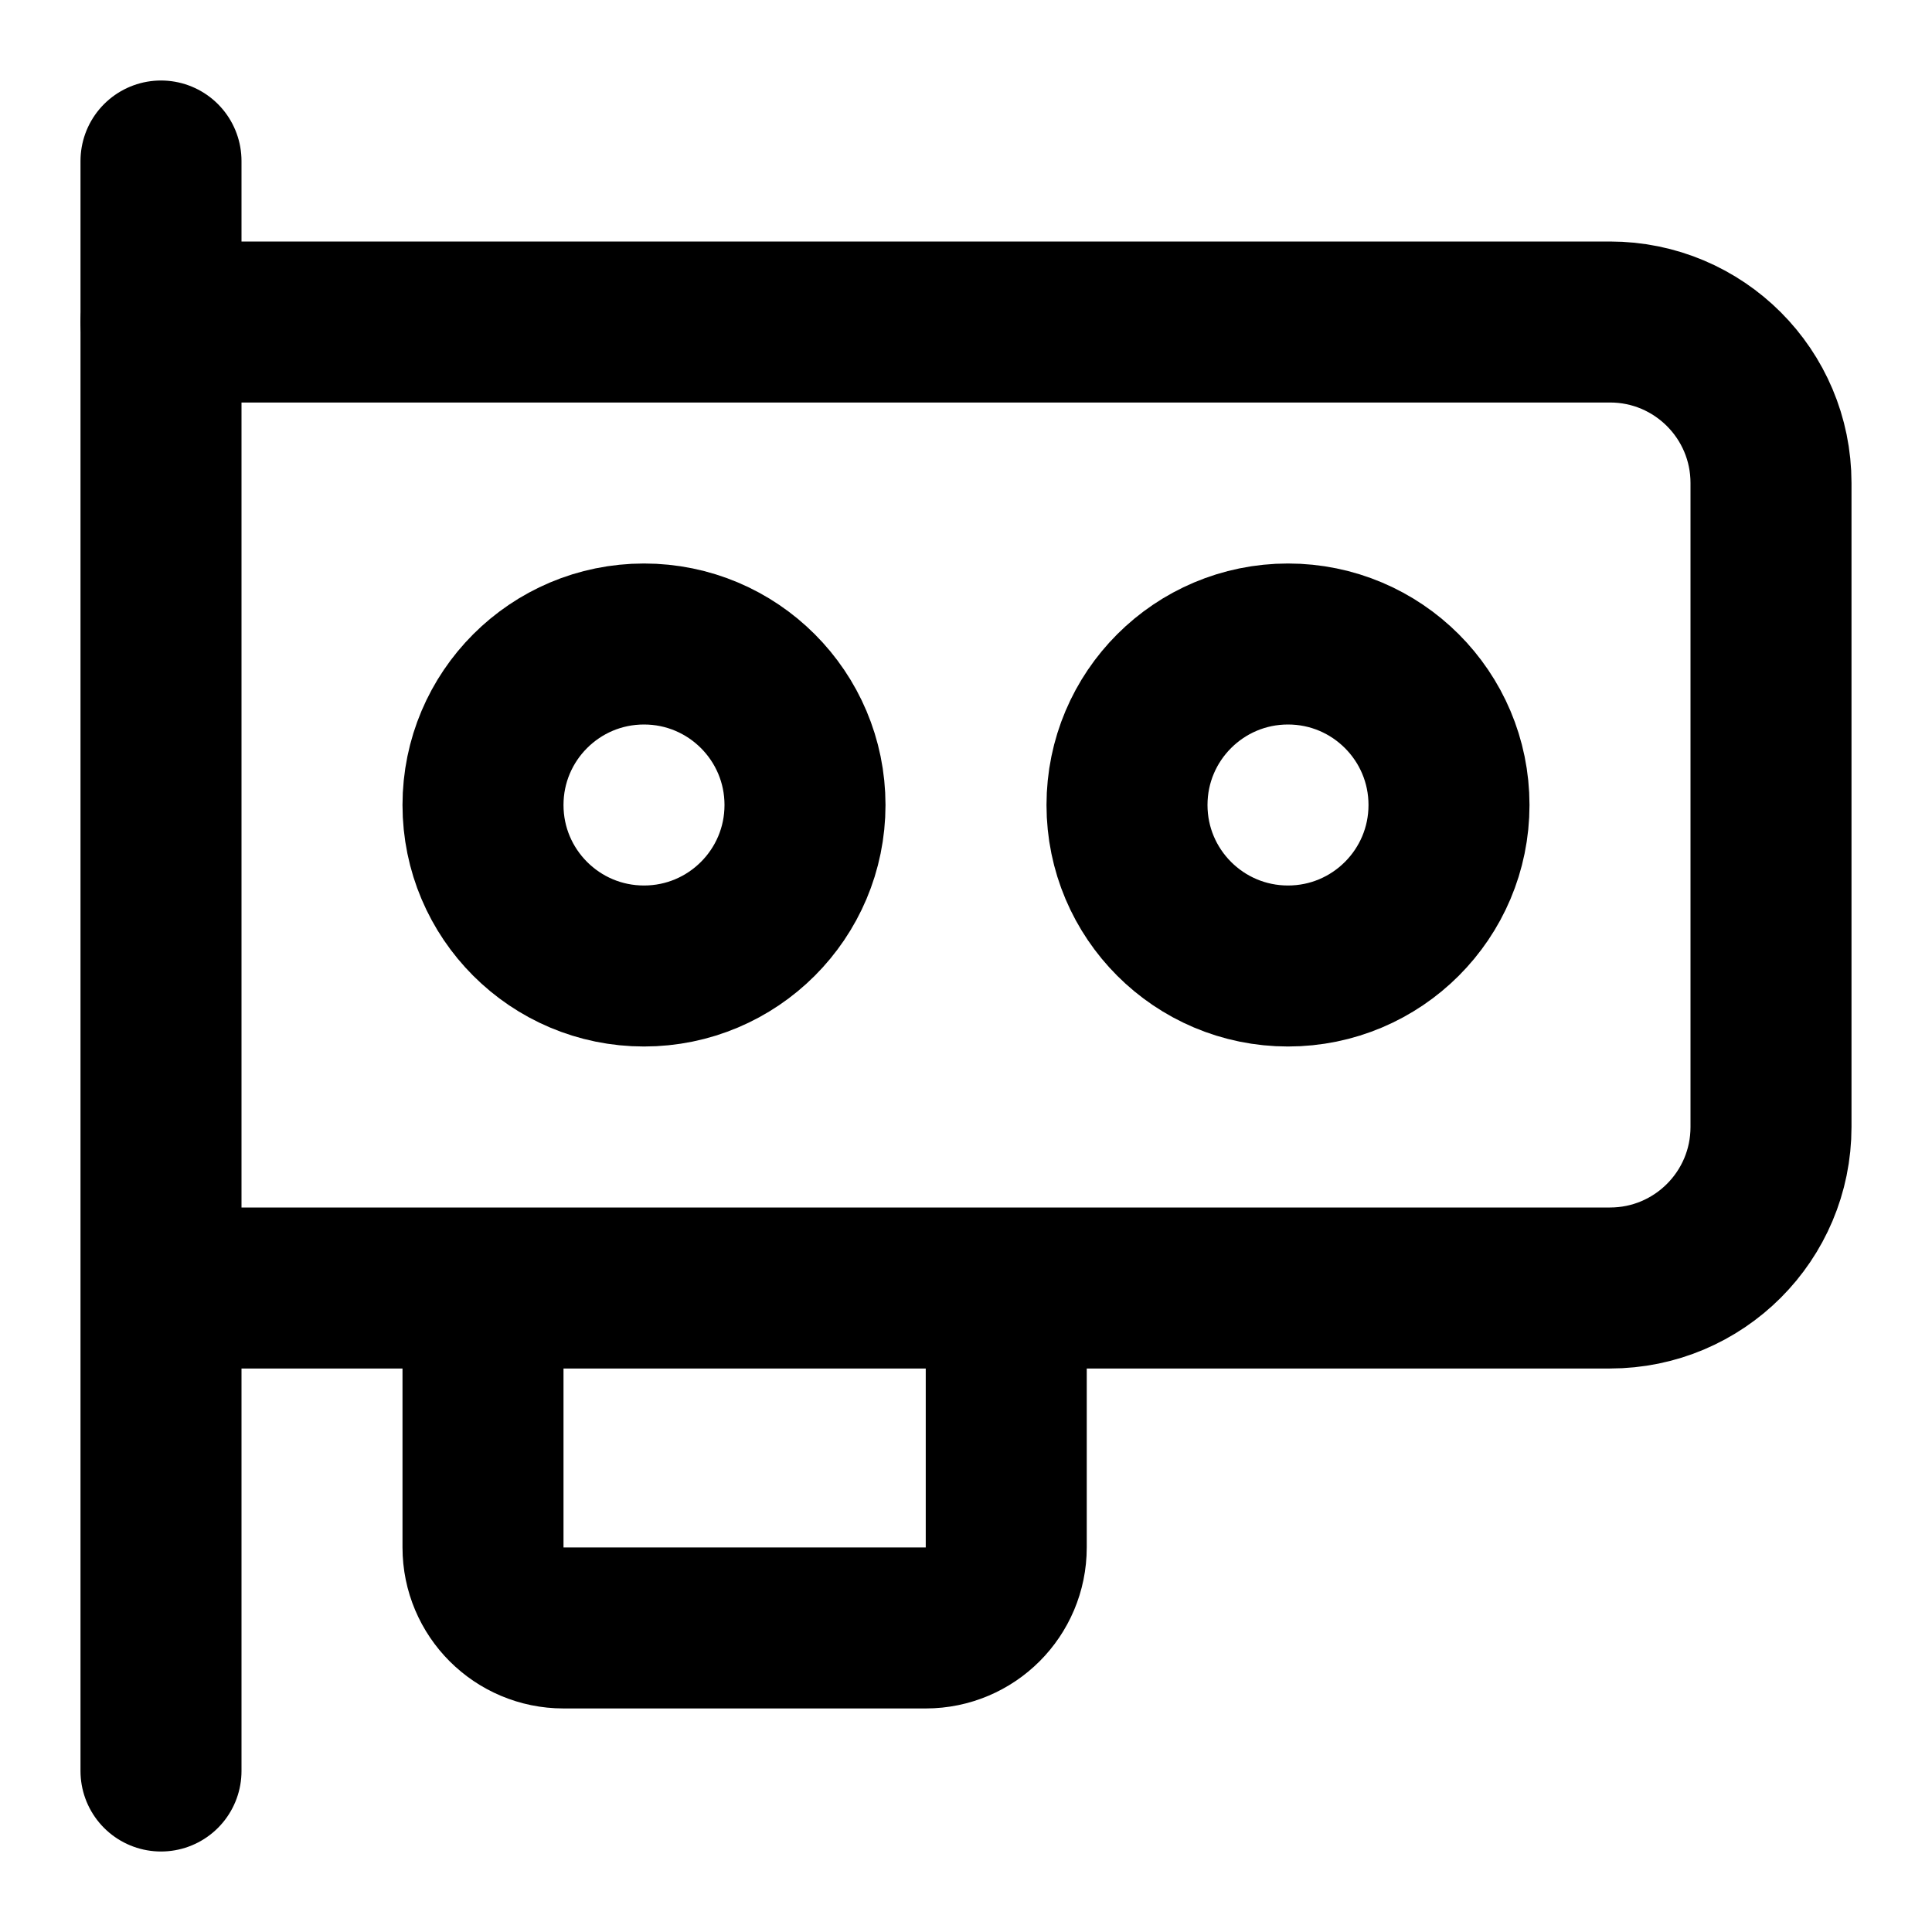
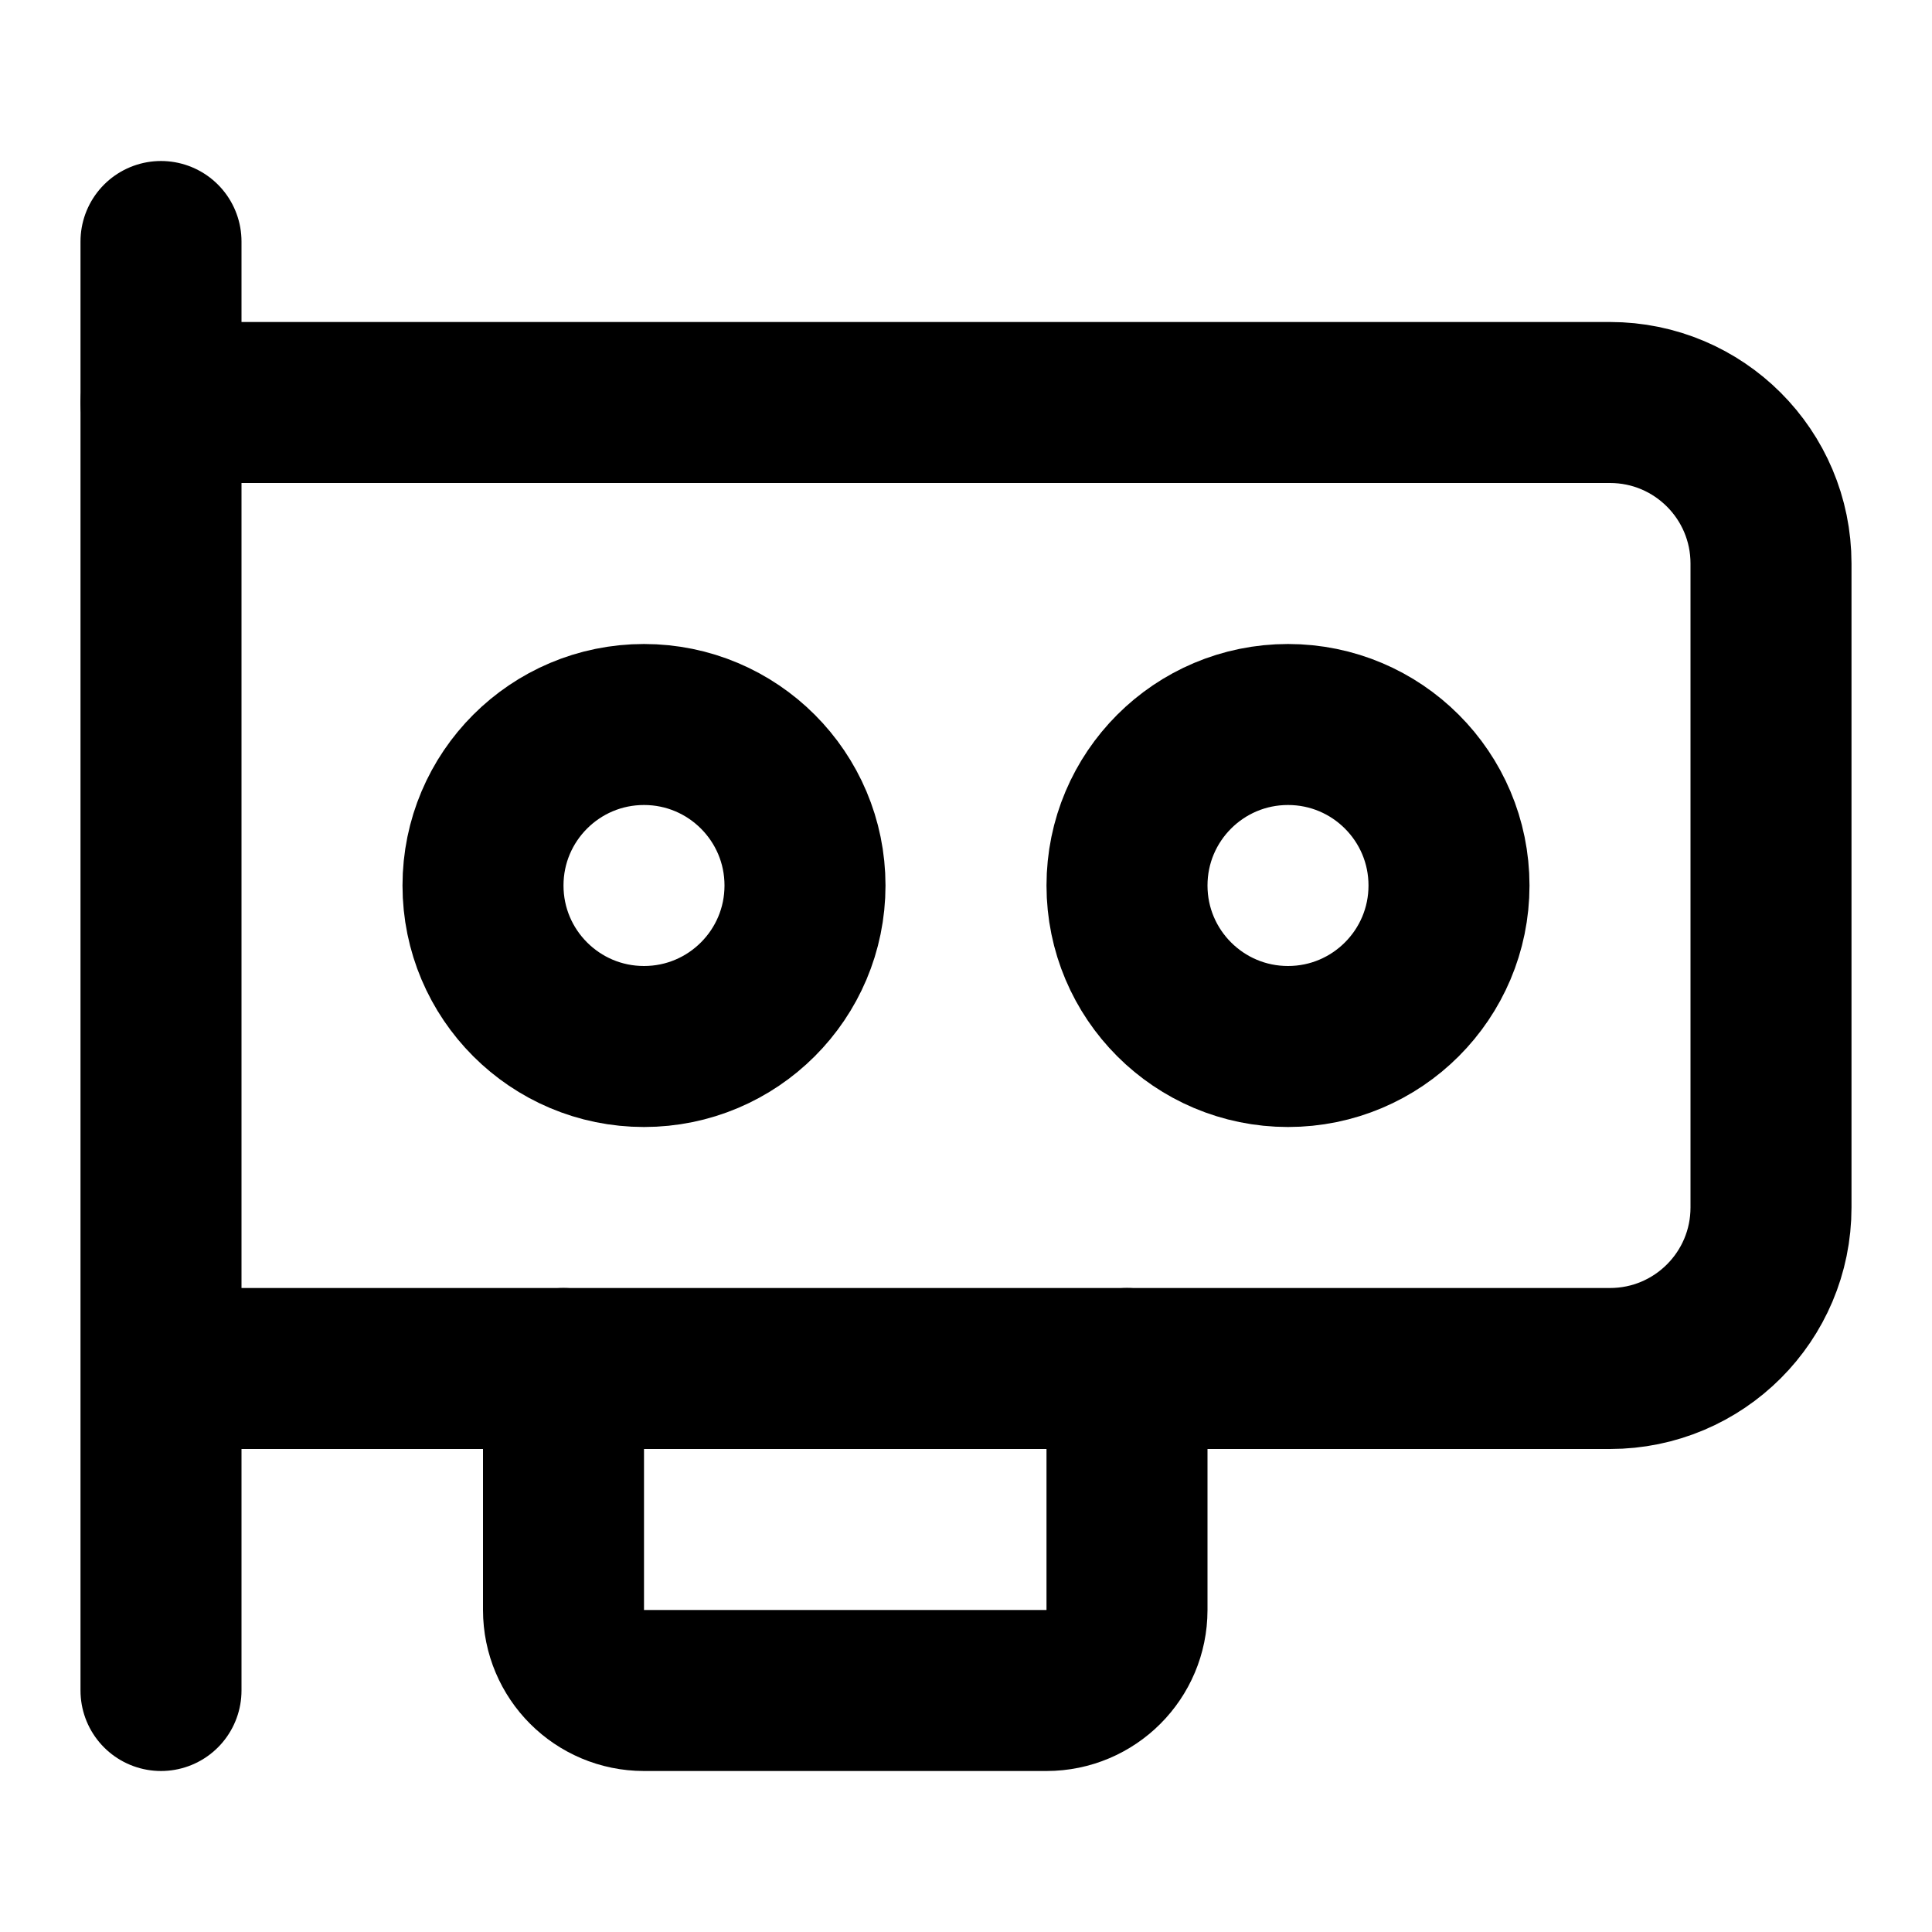
<svg xmlns="http://www.w3.org/2000/svg" width="24" height="24" viewBox="0 0 24 24" fill="none" stroke="currentColor" stroke-width="2" stroke-linecap="round" stroke-linejoin="round">
-   <path d="M2 22V2" />
-   <path d="M2 4h18a2 2 0 0 1 2 2v8a2 2 0 0 1-2 2H2.26" />
-   <path d="M6 17v2.223a1 1 0 0 0 1 1h4.5a1 1 0 0 0 1-1V17" />
-   <circle cx="16" cy="10" r="2" />
-   <circle cx="8" cy="10" r="2" />
+   <path d="M2 21V3" />
+   <path d="M2 5h18a2 2 0 0 1 2 2v8a2 2 0 0 1-2 2H2.26" />
+   <path d="M7 17v3a1 1 0 0 0 1 1h5a1 1 0 0 0 1-1v-3" />
+   <circle cx="16" cy="11" r="2" />
+   <circle cx="8" cy="11" r="2" />
</svg>
